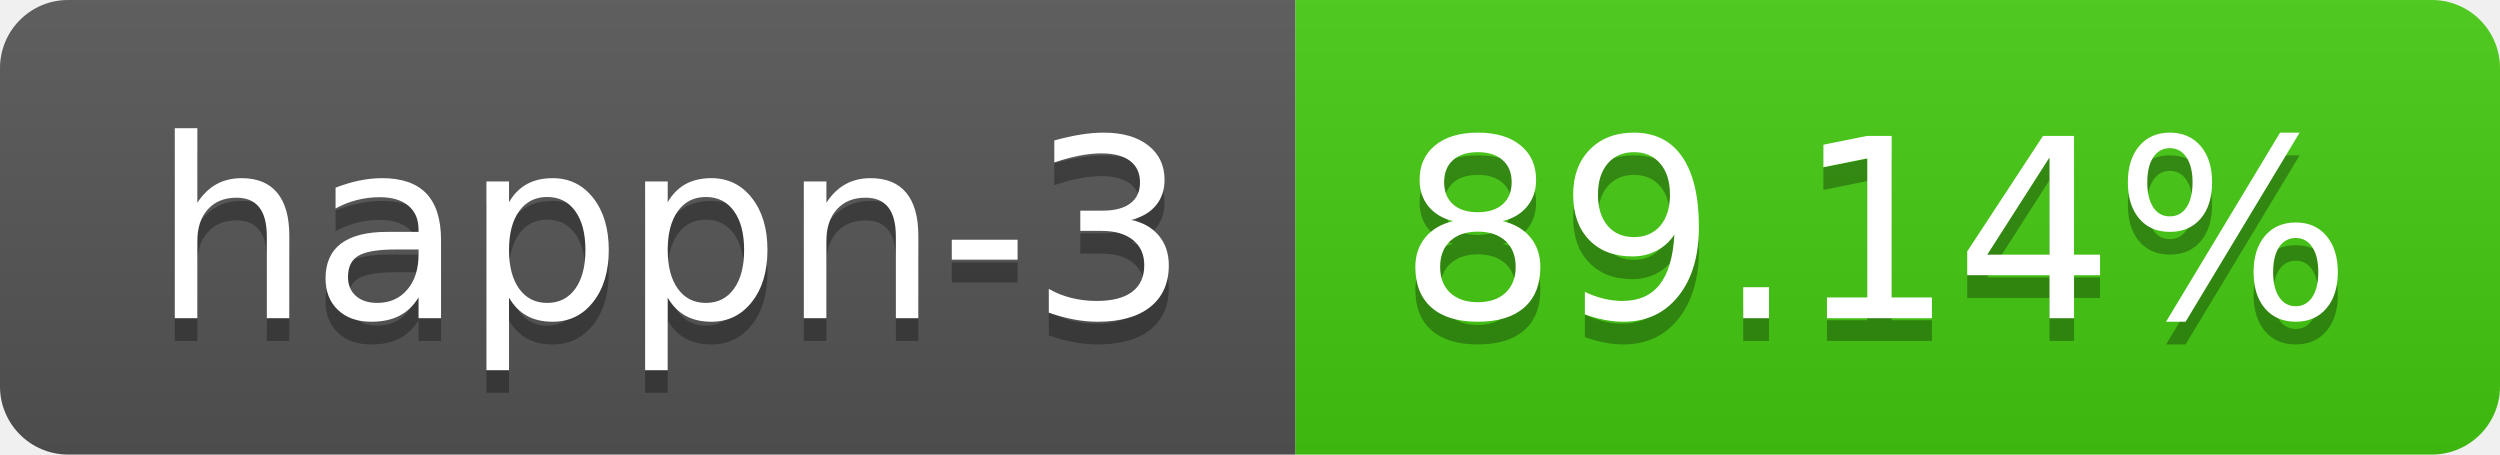
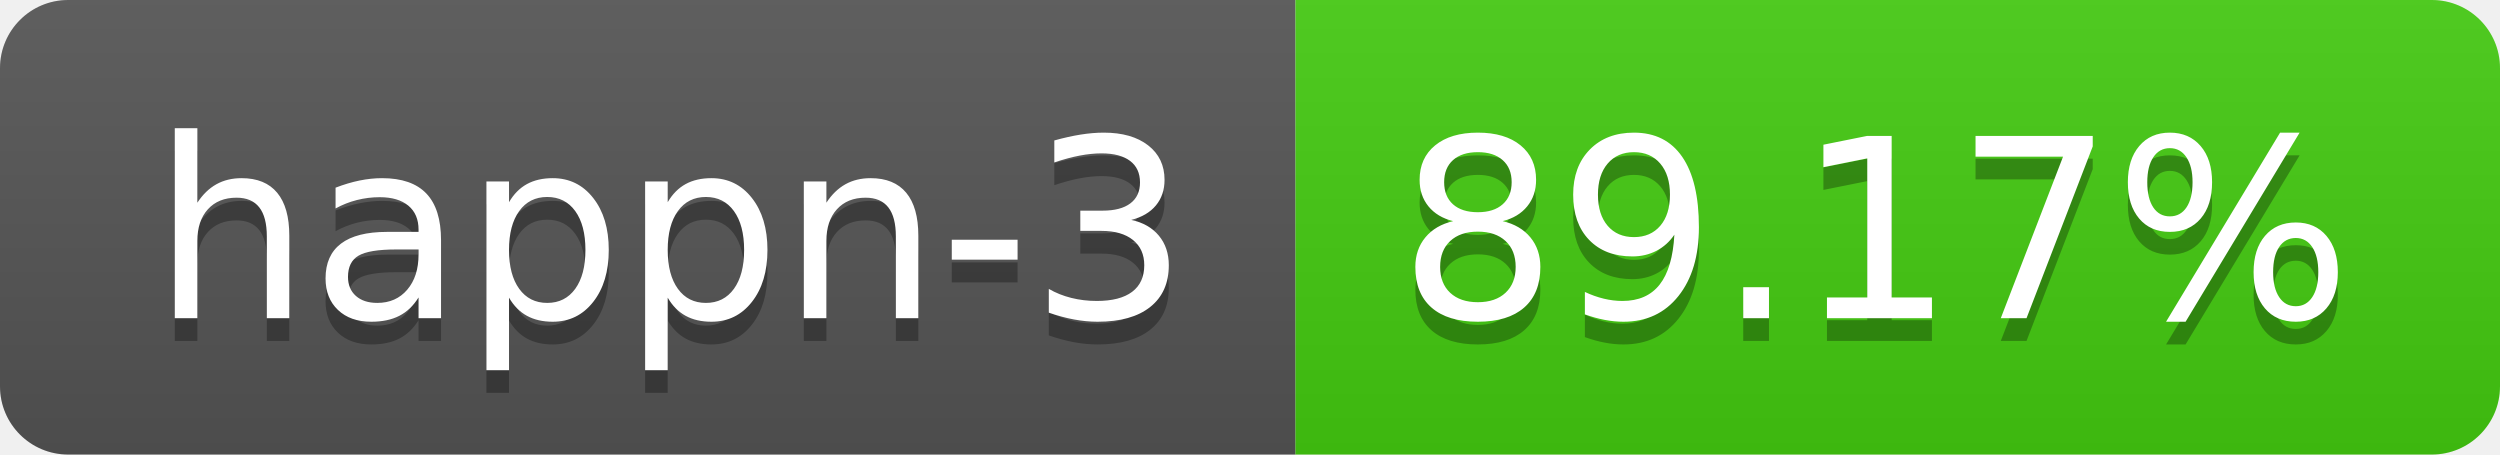
- <svg xmlns="http://www.w3.org/2000/svg" width="110" height="20" role="img" aria-label="happn-3: 89.14%">
+ <svg xmlns="http://www.w3.org/2000/svg" width="110" height="20" role="img" aria-label="happn-3: 89.17%">
  <linearGradient id="s" x2="0" y2="100%">
    <stop offset="0" stop-color="#bbb" stop-opacity=".1" />
    <stop offset="1" stop-opacity=".1" />
  </linearGradient>
  <clipPath id="r">
    <rect width="110" height="20" rx="3" fill="#fff" />
  </clipPath>
  <g clip-path="url(#r)">
    <rect width="57" height="20" fill="#555" />
    <rect x="57" width="53" height="20" fill="#4c1" />
    <rect width="110" height="20" fill="url(#s)" />
  </g>
  <g fill="#fff" text-anchor="middle" font-family="Verdana,Geneva,DejaVu Sans,sans-serif" text-rendering="geometricPrecision" font-size="110">
    <text aria-hidden="true" x="295" y="150" fill="#010101" fill-opacity=".3" transform="scale(.1)" textLength="470">happn-3</text>
    <text x="295" y="140" transform="scale(.1)" fill="#fff" textLength="470">happn-3</text>
-     <text aria-hidden="true" x="825" y="150" fill="#010101" fill-opacity=".3" transform="scale(.1)" textLength="430">89.14%</text>
-     <text x="825" y="140" transform="scale(.1)" fill="#fff" textLength="430">89.14%</text>
+     <text aria-hidden="true" x="825" y="150" fill="#010101" fill-opacity=".3" transform="scale(.1)" textLength="430">89.17%</text>
+     <text x="825" y="140" transform="scale(.1)" fill="#fff" textLength="430">89.17%</text>
  </g>
</svg>
